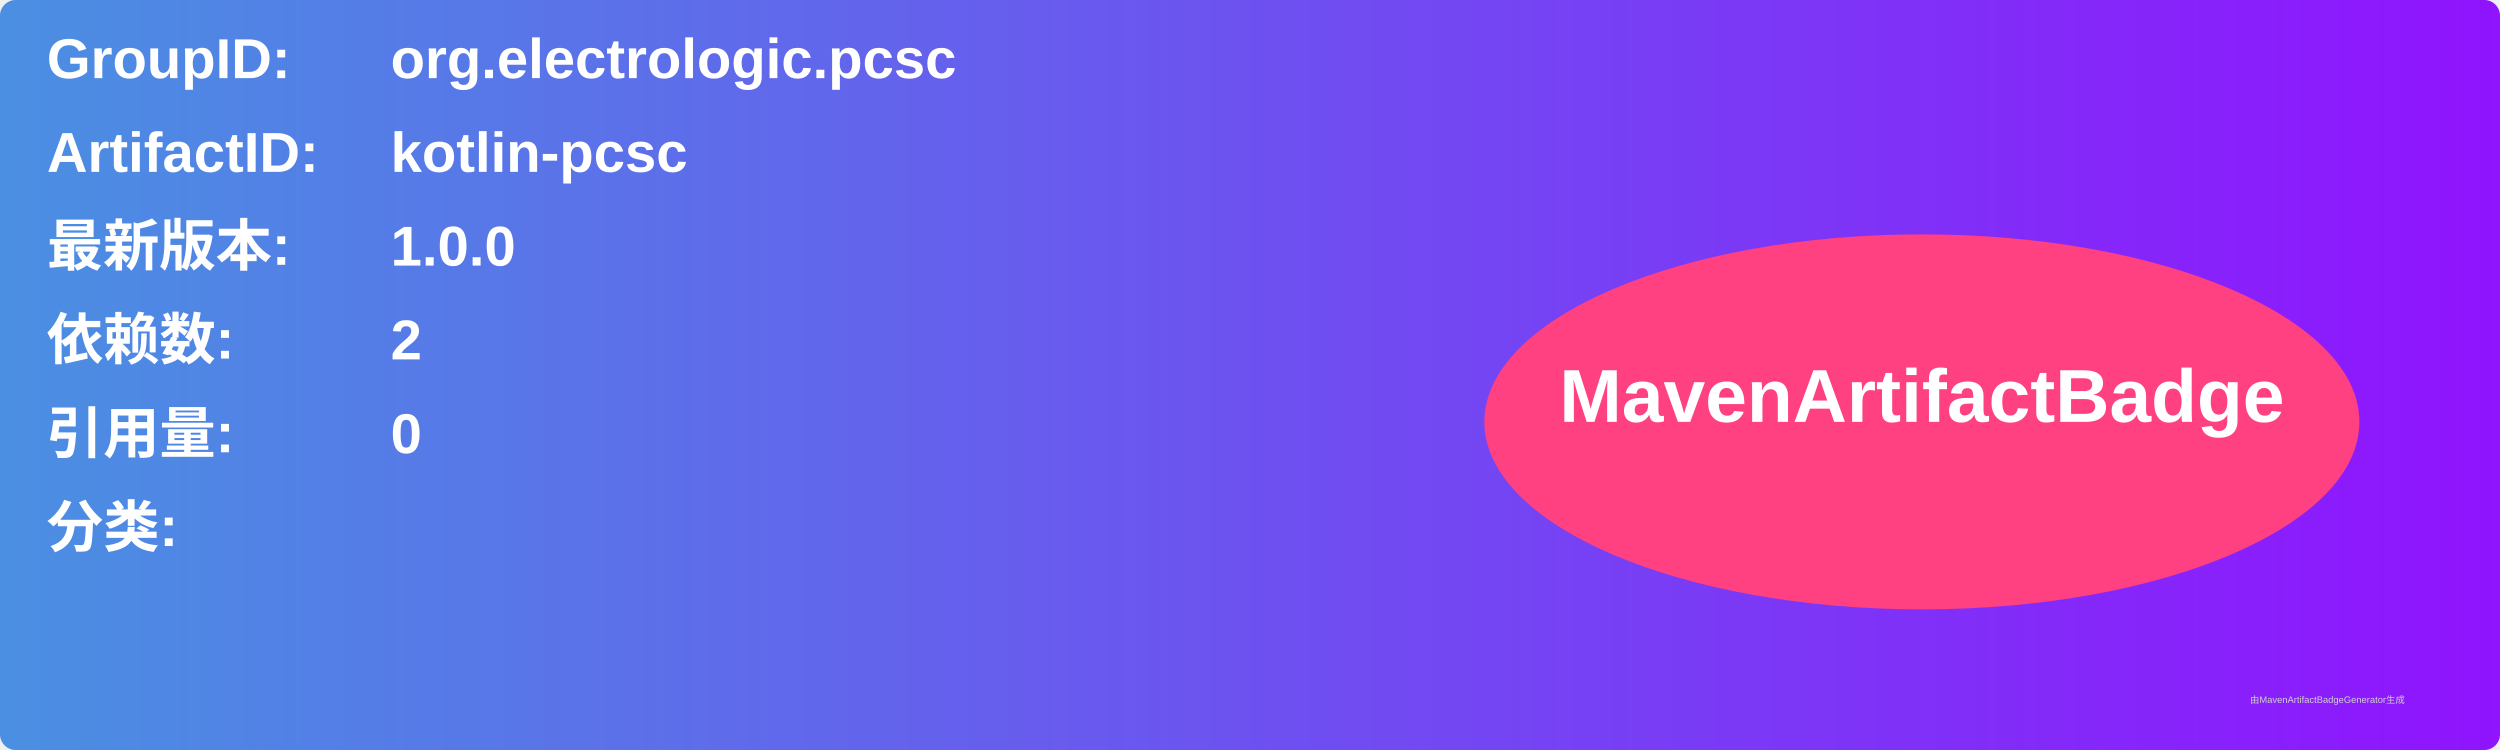
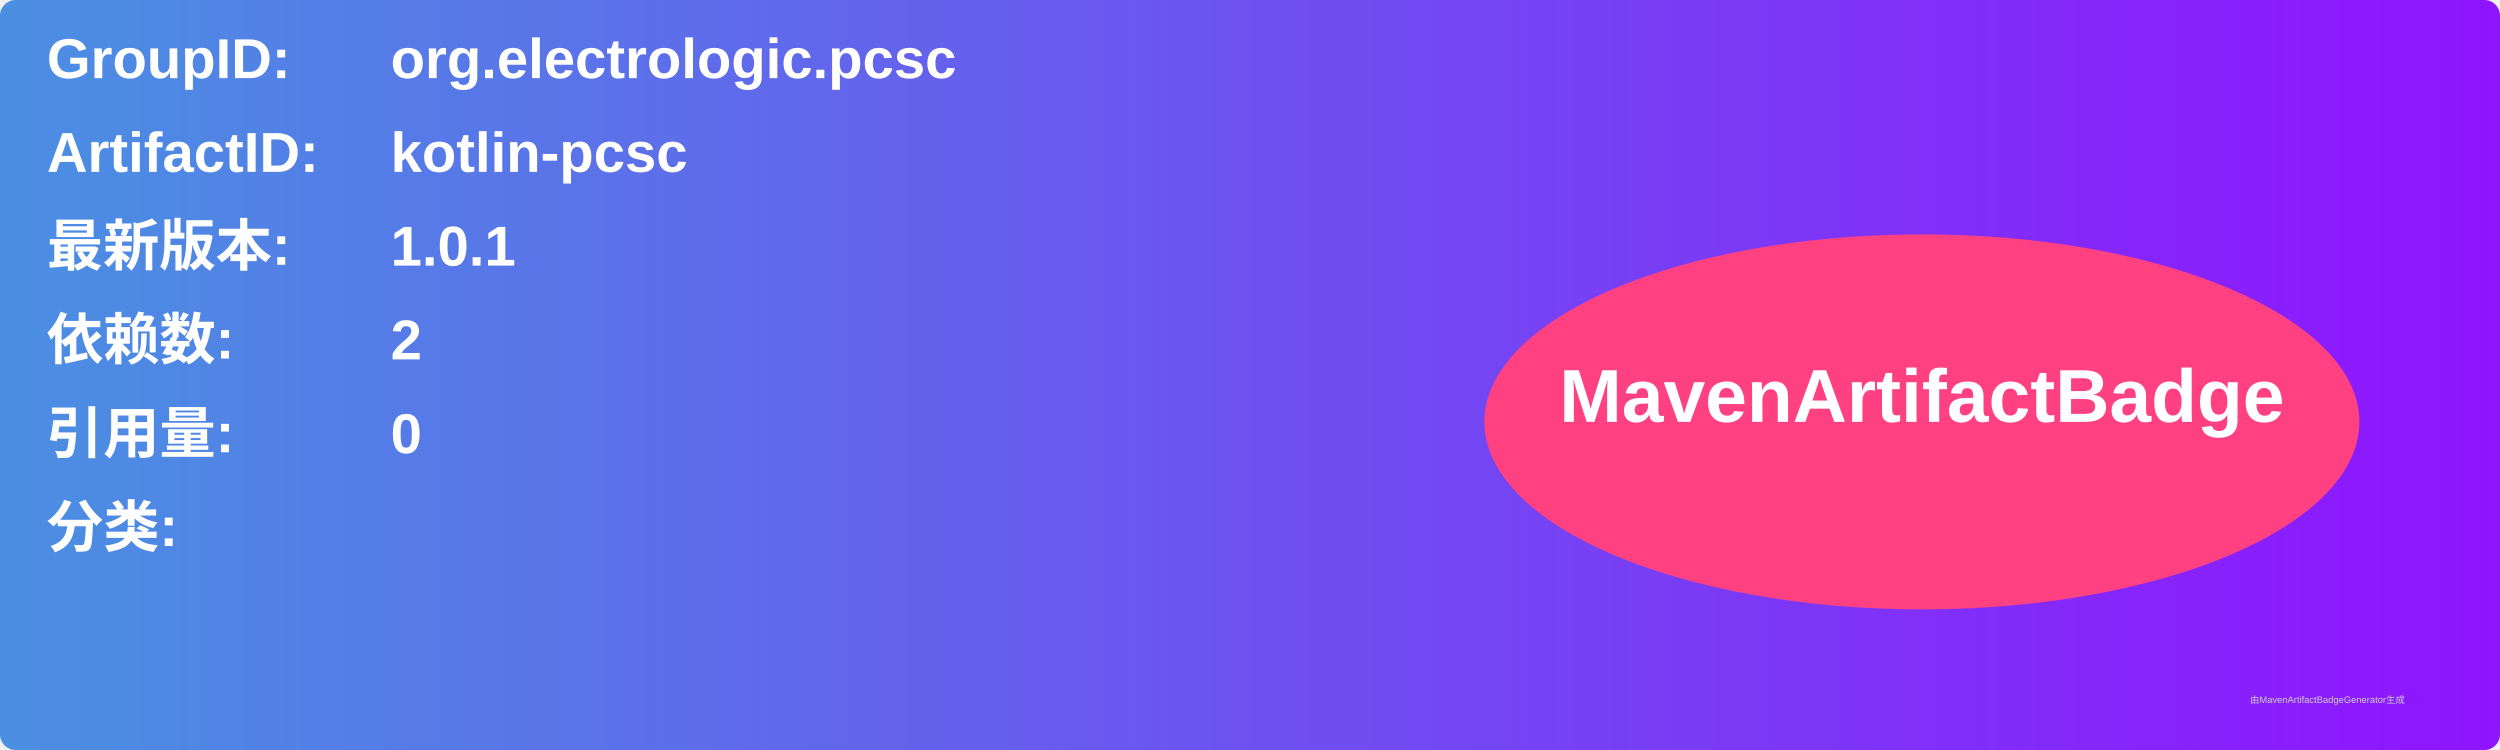
<svg xmlns="http://www.w3.org/2000/svg" width="800" height="240" viewBox="0 0 800 240">
  <linearGradient id="grad" x1="0%" y1="0%" x2="100%" y2="0%">
    <stop offset="0%" stop-color="#4a90e2" />
    <stop offset="100%" stop-color="#9013fe" />
  </linearGradient>
  <rect width="100%" height="100%" rx="5" ry="5" fill="url(#grad)" />
  <g transform="translate(15, 15)">
    <text x="0" y="10" font-family="Arial" font-size="18" fill="white" font-weight="bold" width="260">GroupID:</text>
    <text x="110" y="10" font-family="Arial" font-size="18" fill="white" font-weight="bold" width="460">org.electrologic.pcsc</text>
    <text x="0" y="40" font-family="Arial" font-size="18" fill="white" font-weight="bold" width="260">ArtifactID:</text>
    <text x="110" y="40" font-family="Arial" font-size="18" fill="white" font-weight="bold" width="460">kotlin-pcsc</text>
    <text x="0" y="70" font-family="Arial" font-size="18" fill="white" font-weight="bold">最新版本:</text>
    <text x="110" y="70" font-family="Arial" font-size="18" fill="white" font-weight="bold">
-       <tspan font-weight="bold">1.0.0</tspan>
+       <tspan font-weight="bold">1.0.1</tspan>
    </text>
    <text x="0" y="100" font-family="Arial" font-size="18" fill="white" font-weight="bold">依赖数: </text>
    <text x="110" y="100" font-family="Arial" font-size="18" fill="white">
      <tspan font-weight="bold">2</tspan>
    </text>
    <text x="0" y="130" font-family="Arial" font-size="18" fill="white" font-weight="bold">引用量: </text>
    <text x="110" y="130" font-family="Arial" font-size="18" fill="white">
      <tspan font-weight="bold">0</tspan>
    </text>
    <text x="0" y="160" font-family="Arial" font-size="18" fill="white" font-weight="bold">分类:</text>
    <text x="10" y="190" font-family="Arial" font-size="10" fill="white">
      <tspan font-weight="bold" />
    </text>
    <ellipse cx="600" cy="120" rx="140" ry="60" fill="#ff4081" />
    <text x="600" y="120" text-anchor="middle" font-family="Arial" font-size="24" fill="white" font-weight="bold">MavenArtifactBadge</text>
  </g>
  <text x="720" y="225" font-family="Arial" font-size="3" fill="#d0d0d0">由MavenArtifactBadgeGenerator生成</text>
</svg>
